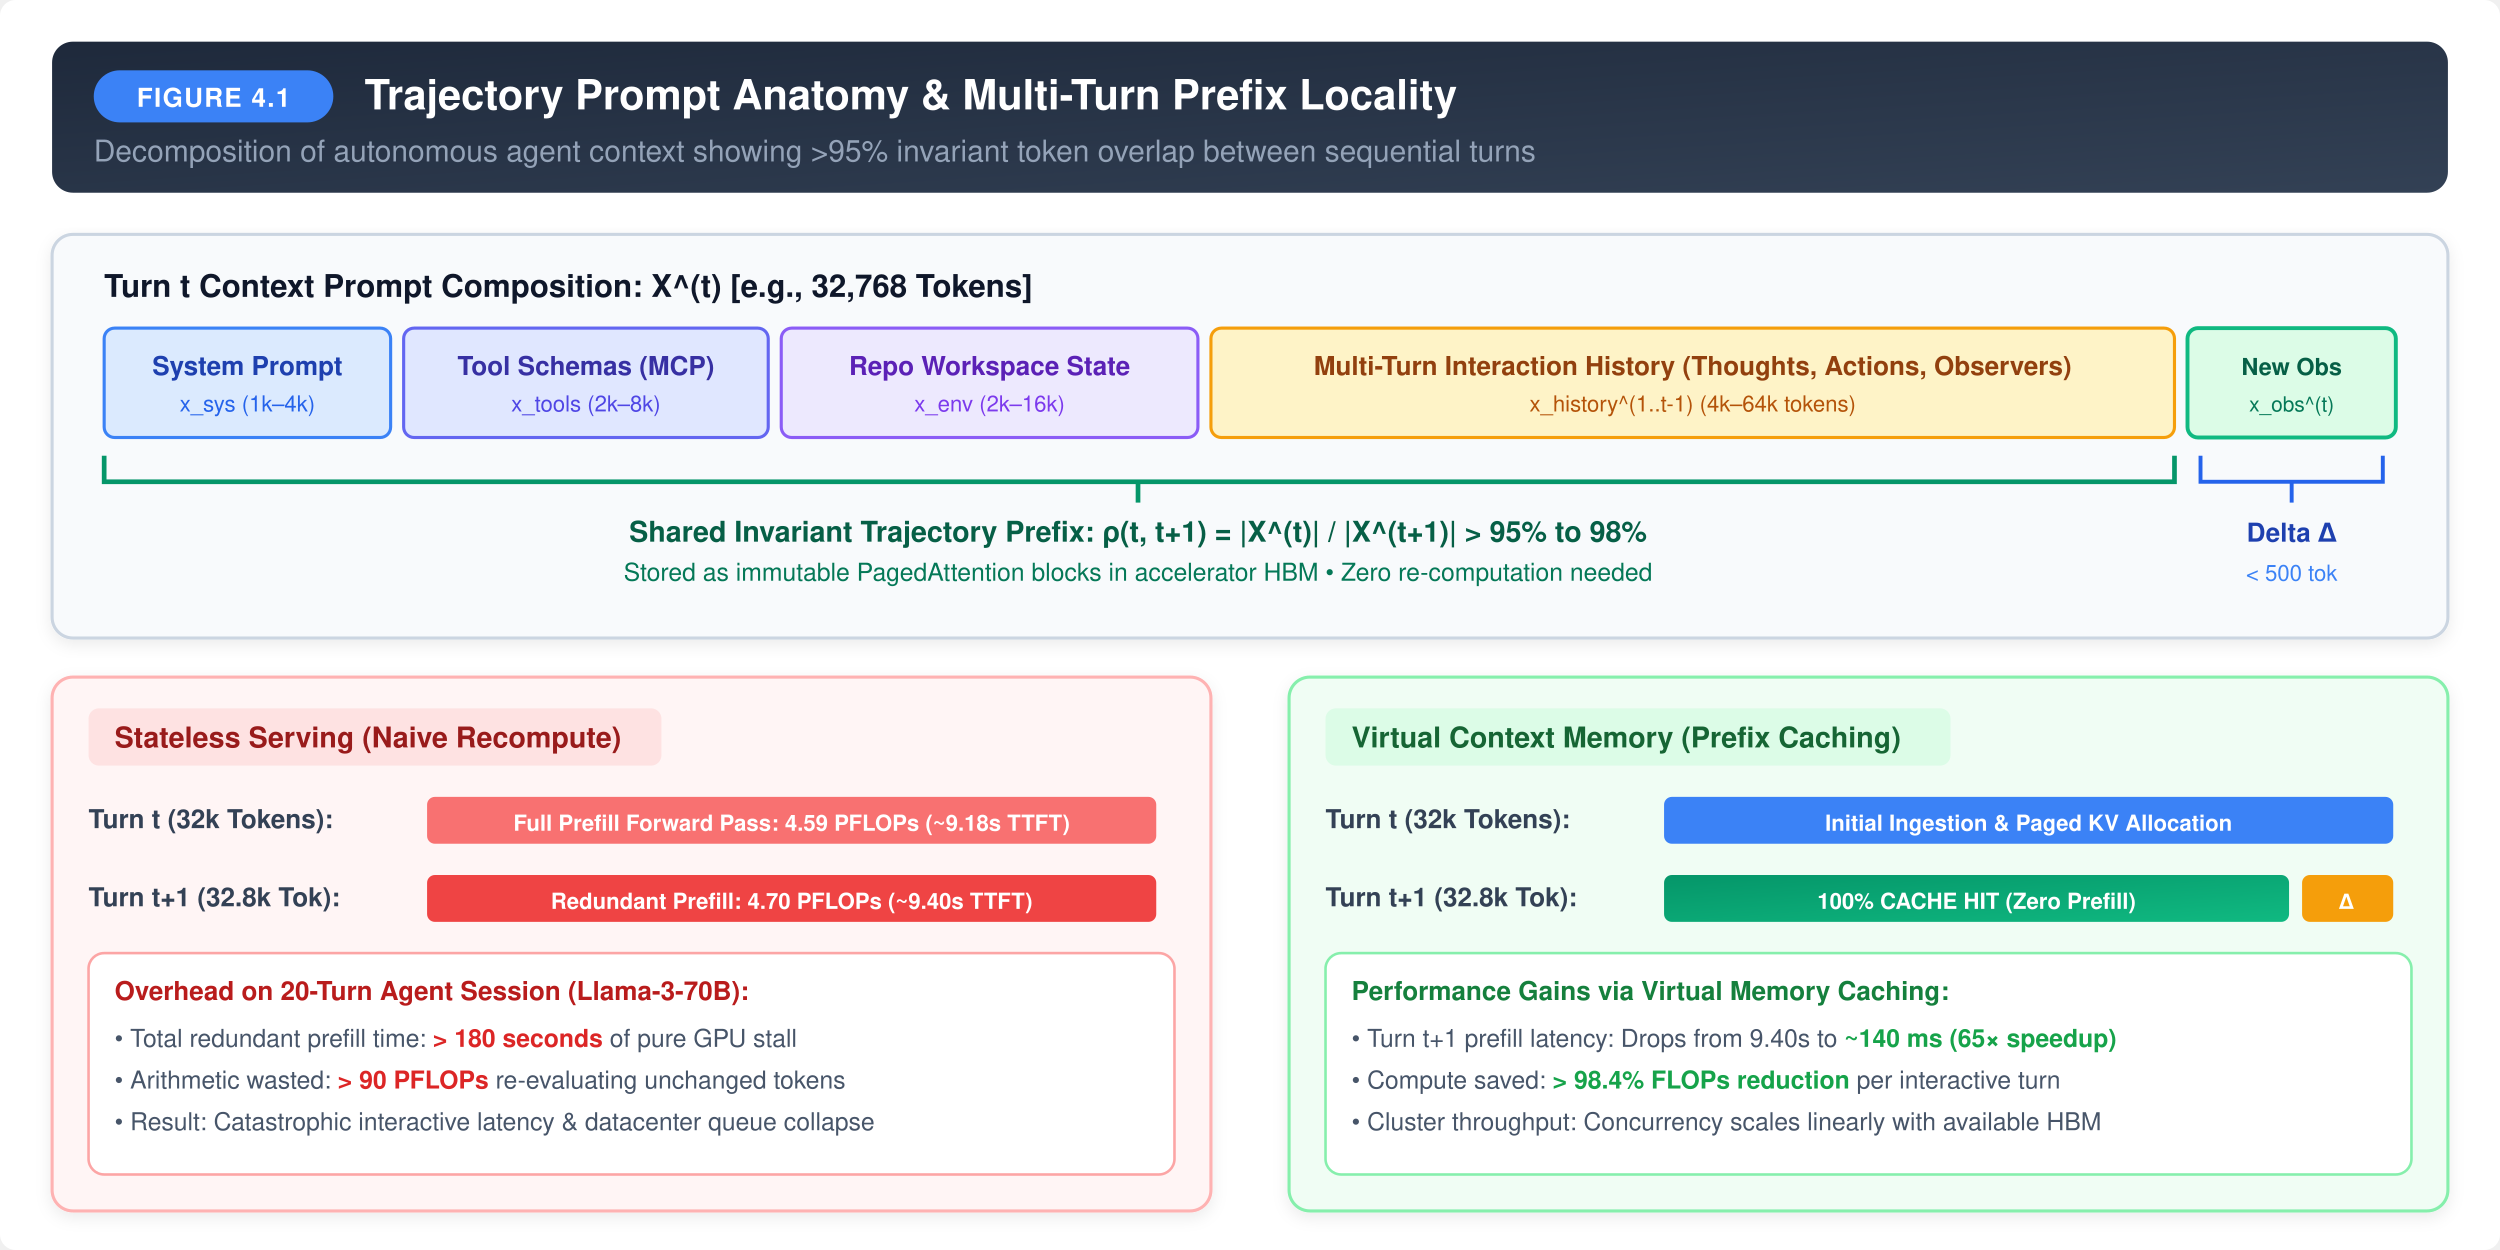
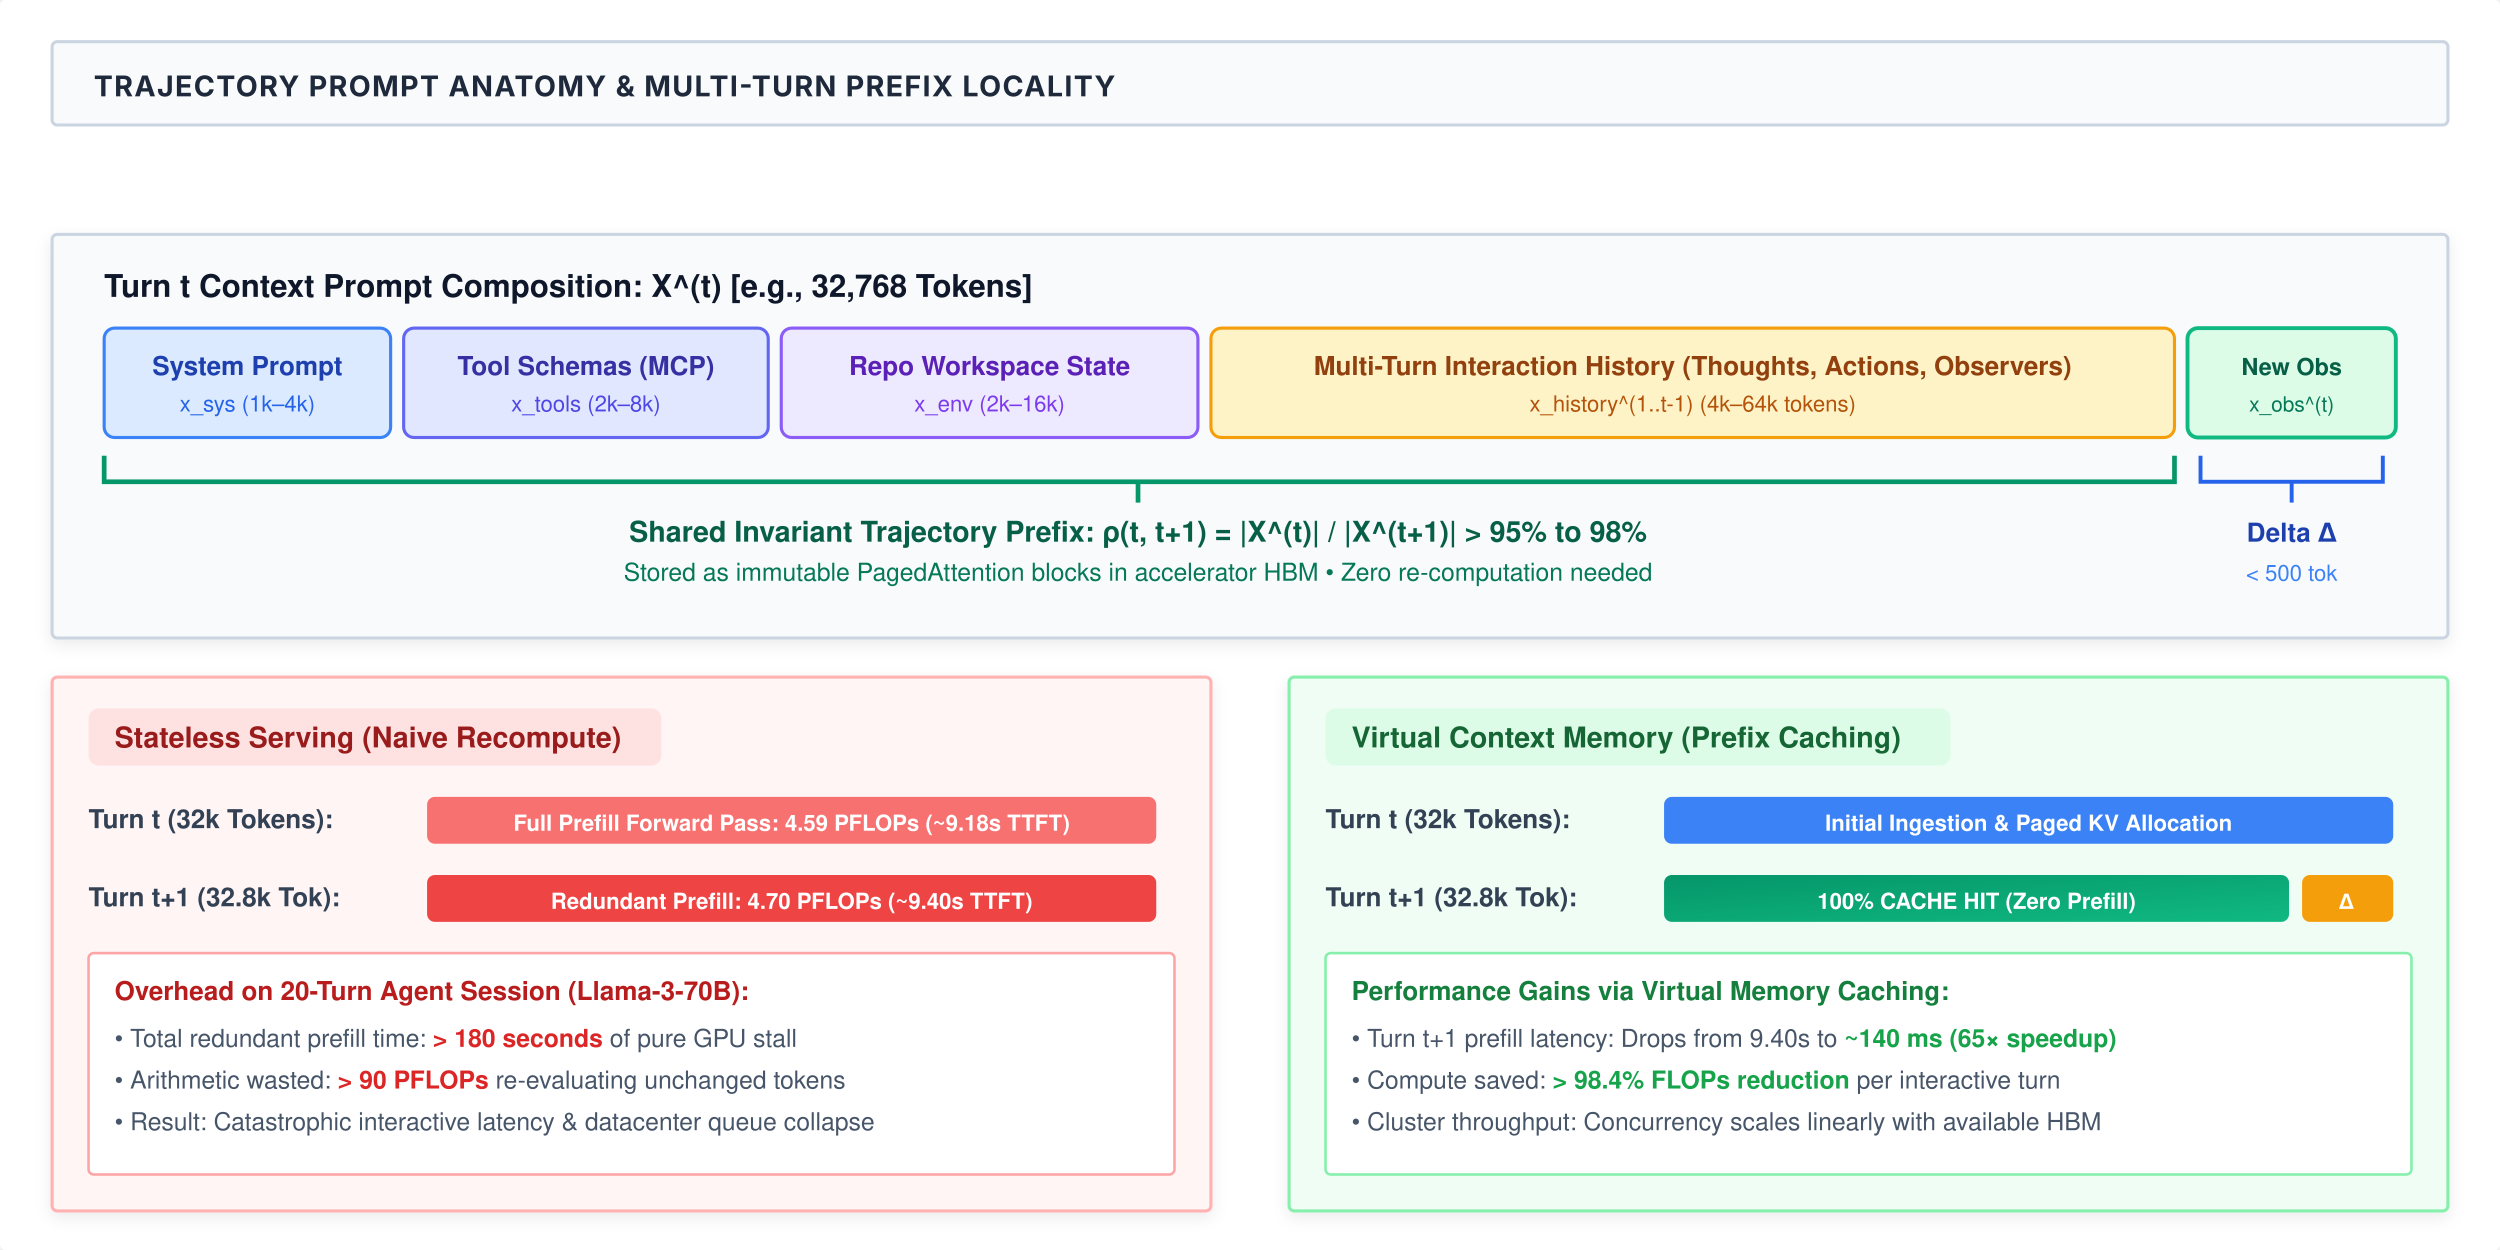
<svg xmlns="http://www.w3.org/2000/svg" viewBox="0 0 960 480" width="960" height="480" font-family="Helvetica Neue, Helvetica, Arial, sans-serif">
  <defs>
    <linearGradient id="headerGrad" x1="0%" y1="0%" x2="100%" y2="100%">
      <stop offset="0%" stop-color="#1E293B" />
      <stop offset="100%" stop-color="#334155" />
    </linearGradient>
    <linearGradient id="hitGrad" x1="0%" y1="0%" x2="100%" y2="100%">
      <stop offset="0%" stop-color="#059669" />
      <stop offset="100%" stop-color="#10B981" />
    </linearGradient>
    <filter id="boxShadow" x="-2%" y="-3%" width="104%" height="108%">
      <feDropShadow dx="0" dy="2" stdDeviation="3" flood-color="#0F172A" flood-opacity="0.08" />
    </filter>
    <marker id="arrowHead" viewBox="0 0 10 10" refX="6" refY="5" markerWidth="6" markerHeight="6" orient="auto-start-reverse">
      <path d="M 0 1.5 L 8 5 L 0 8.5 z" fill="#475569" />
    </marker>
    <marker id="arrowGreen" viewBox="0 0 10 10" refX="6" refY="5" markerWidth="6" markerHeight="6" orient="auto-start-reverse">
      <path d="M 0 1.5 L 8 5 L 0 8.5 z" fill="#059669" />
    </marker>
  </defs>
-   <rect width="960" height="480" fill="#FFFFFF" rx="6" />
-   <rect x="20" y="16" width="920" height="58" rx="8" fill="url(#headerGrad)" />
-   <rect x="36" y="27" width="92" height="20" rx="10" fill="#3B82F6" />
-   <text x="82" y="41" font-size="10" font-weight="700" fill="#FFFFFF" text-anchor="middle" letter-spacing="0.5">FIGURE 4.1</text>
-   <text x="140" y="42" font-size="16" font-weight="700" fill="#FFFFFF">Trajectory Prompt Anatomy &amp; Multi-Turn Prefix Locality</text>
-   <text x="36" y="62" font-size="11.5" fill="#94A3B8">Decomposition of autonomous agent context showing &gt;95% invariant token overlap between sequential turns</text>
+   <rect width="960" height="480" fill="#FFFFFF" rx="2" />
+   <rect x="20" y="16" width="920" height="32" rx="2" fill="#f8fafc" stroke="#cbd5e1" stroke-width="1.2" />
+   <text x="36" y="37" font-family="system-ui, -apple-system, sans-serif" font-size="11" font-weight="700" fill="#1e293b" letter-spacing="0.5">TRAJECTORY PROMPT ANATOMY &amp; MULTI-TURN PREFIX LOCALITY</text>
  <g transform="translate(20, 90)">
-     <rect width="920" height="155" rx="8" fill="#F8FAFC" stroke="#CBD5E1" stroke-width="1.2" filter="url(#boxShadow)" />
+     <rect width="920" height="155" rx="2" fill="#F8FAFC" stroke="#CBD5E1" stroke-width="1.2" filter="url(#boxShadow)" />
    <text x="20" y="24" font-size="12" font-weight="700" fill="#0F172A">Turn t Context Prompt Composition: X^(t) [e.g., 32,768 Tokens]</text>
    <g transform="translate(20, 36)">
      <rect x="0" y="0" width="110" height="42" rx="4" fill="#DBEAFE" stroke="#3B82F6" stroke-width="1.2" />
      <text x="55" y="18" font-size="10" font-weight="700" fill="#1E40AF" text-anchor="middle">System Prompt</text>
      <text x="55" y="32" font-size="8.5" fill="#2563EB" text-anchor="middle">x_sys (1k–4k)</text>
      <rect x="115" y="0" width="140" height="42" rx="4" fill="#E0E7FF" stroke="#6366F1" stroke-width="1.2" />
      <text x="185" y="18" font-size="10" font-weight="700" fill="#3730A3" text-anchor="middle">Tool Schemas (MCP)</text>
      <text x="185" y="32" font-size="8.5" fill="#4F46E5" text-anchor="middle">x_tools (2k–8k)</text>
      <rect x="260" y="0" width="160" height="42" rx="4" fill="#EDE9FE" stroke="#8B5CF6" stroke-width="1.2" />
      <text x="340" y="18" font-size="10" font-weight="700" fill="#5B21B6" text-anchor="middle">Repo Workspace State</text>
      <text x="340" y="32" font-size="8.5" fill="#7C3AED" text-anchor="middle">x_env (2k–16k)</text>
      <rect x="425" y="0" width="370" height="42" rx="4" fill="#FEF3C7" stroke="#F59E0B" stroke-width="1.2" />
      <text x="610" y="18" font-size="10" font-weight="700" fill="#92400E" text-anchor="middle">Multi-Turn Interaction History (Thoughts, Actions, Observers)</text>
      <text x="610" y="32" font-size="8.5" fill="#B45309" text-anchor="middle">x_history^(1..t-1) (4k–64k tokens)</text>
      <rect x="800" y="0" width="80" height="42" rx="4" fill="#DCFCE7" stroke="#10B981" stroke-width="1.5" />
      <text x="840" y="18" font-size="9" font-weight="700" fill="#065F46" text-anchor="middle">New Obs</text>
      <text x="840" y="32" font-size="8" fill="#047857" text-anchor="middle">x_obs^(t)</text>
    </g>
    <path d="M 20 85 L 20 95 L 417 95 L 417 103 L 417 95 L 815 95 L 815 85" fill="none" stroke="#059669" stroke-width="1.8" />
    <text x="417" y="118" font-size="11" font-weight="700" fill="#065F46" text-anchor="middle">Shared Invariant Trajectory Prefix: ρ(t, t+1) = |X^(t)| / |X^(t+1)| &gt; 95% to 98%</text>
    <text x="417" y="133" font-size="9.5" fill="#047857" text-anchor="middle">Stored as immutable PagedAttention blocks in accelerator HBM • Zero re-computation needed</text>
    <path d="M 825 85 L 825 95 L 860 95 L 860 103 L 860 95 L 895 95 L 895 85" fill="none" stroke="#2563EB" stroke-width="1.5" />
    <text x="860" y="118" font-size="10" font-weight="700" fill="#1E40AF" text-anchor="middle">Delta Δ</text>
    <text x="860" y="133" font-size="8.5" fill="#3B82F6" text-anchor="middle">&lt; 500 tok</text>
  </g>
  <g transform="translate(20, 260)">
-     <rect width="445" height="205" rx="8" fill="#FFF5F5" stroke="#FEB2B2" stroke-width="1.2" filter="url(#boxShadow)" />
+     <rect width="445" height="205" rx="2" fill="#FFF5F5" stroke="#FEB2B2" stroke-width="1.2" filter="url(#boxShadow)" />
    <rect x="14" y="12" width="220" height="22" rx="4" fill="#FEE2E2" />
    <text x="24" y="27" font-size="11" font-weight="700" fill="#991B1B">Stateless Serving (Naive Recompute)</text>
    <g transform="translate(14, 46)">
      <text x="0" y="12" font-size="10" font-weight="700" fill="#334155">Turn t (32k Tokens):</text>
      <rect x="130" y="0" width="280" height="18" rx="3" fill="#F87171" />
      <text x="270" y="13" font-size="8.5" font-weight="700" fill="#FFFFFF" text-anchor="middle">Full Prefill Forward Pass: 4.59 PFLOPs (~9.18s TTFT)</text>
    </g>
    <g transform="translate(14, 76)">
      <text x="0" y="12" font-size="10" font-weight="700" fill="#334155">Turn t+1 (32.8k Tok):</text>
      <rect x="130" y="0" width="280" height="18" rx="3" fill="#EF4444" />
      <text x="270" y="13" font-size="8.5" font-weight="700" fill="#FFFFFF" text-anchor="middle">Redundant Prefill: 4.70 PFLOPs (~9.40s TTFT)</text>
    </g>
-     <rect x="14" y="106" width="417" height="85" rx="6" fill="#FFFFFF" stroke="#FCA5A5" stroke-width="1" />
+     <rect x="14" y="106" width="417" height="85" rx="2" fill="#FFFFFF" stroke="#FCA5A5" stroke-width="1" />
    <text x="24" y="124" font-size="10" font-weight="700" fill="#B91C1C">Overhead on 20-Turn Agent Session (Llama-3-70B):</text>
    <text x="24" y="142" font-size="9.5" fill="#475569">• Total redundant prefill time: <tspan font-weight="700" fill="#DC2626">&gt; 180 seconds</tspan> of pure GPU stall</text>
    <text x="24" y="158" font-size="9.5" fill="#475569">• Arithmetic wasted: <tspan font-weight="700" fill="#DC2626">&gt; 90 PFLOPs</tspan> re-evaluating unchanged tokens</text>
    <text x="24" y="174" font-size="9.5" fill="#475569">• Result: Catastrophic interactive latency &amp; datacenter queue collapse</text>
  </g>
  <g transform="translate(495, 260)">
-     <rect width="445" height="205" rx="8" fill="#F0FDF4" stroke="#86EFAC" stroke-width="1.2" filter="url(#boxShadow)" />
+     <rect width="445" height="205" rx="2" fill="#F0FDF4" stroke="#86EFAC" stroke-width="1.2" filter="url(#boxShadow)" />
    <rect x="14" y="12" width="240" height="22" rx="4" fill="#DCFCE7" />
    <text x="24" y="27" font-size="11" font-weight="700" fill="#166534">Virtual Context Memory (Prefix Caching)</text>
    <g transform="translate(14, 46)">
      <text x="0" y="12" font-size="10" font-weight="700" fill="#334155">Turn t (32k Tokens):</text>
      <rect x="130" y="0" width="280" height="18" rx="3" fill="#3B82F6" />
      <text x="270" y="13" font-size="8.5" font-weight="700" fill="#FFFFFF" text-anchor="middle">Initial Ingestion &amp; Paged KV Allocation</text>
    </g>
    <g transform="translate(14, 76)">
      <text x="0" y="12" font-size="10" font-weight="700" fill="#334155">Turn t+1 (32.8k Tok):</text>
      <rect x="130" y="0" width="240" height="18" rx="3" fill="url(#hitGrad)" />
      <text x="250" y="13" font-size="8.5" font-weight="700" fill="#FFFFFF" text-anchor="middle">100% CACHE HIT (Zero Prefill)</text>
      <rect x="375" y="0" width="35" height="18" rx="3" fill="#F59E0B" />
      <text x="392" y="13" font-size="8" font-weight="700" fill="#FFFFFF" text-anchor="middle">Δ</text>
    </g>
-     <rect x="14" y="106" width="417" height="85" rx="6" fill="#FFFFFF" stroke="#86EFAC" stroke-width="1" />
+     <rect x="14" y="106" width="417" height="85" rx="2" fill="#FFFFFF" stroke="#86EFAC" stroke-width="1" />
    <text x="24" y="124" font-size="10" font-weight="700" fill="#15803D">Performance Gains via Virtual Memory Caching:</text>
    <text x="24" y="142" font-size="9.5" fill="#475569">• Turn t+1 prefill latency: Drops from 9.40s to <tspan font-weight="700" fill="#16A34A">~140 ms (65× speedup)</tspan>
    </text>
    <text x="24" y="158" font-size="9.5" fill="#475569">• Compute saved: <tspan font-weight="700" fill="#16A34A">&gt; 98.4% FLOPs reduction</tspan> per interactive turn</text>
    <text x="24" y="174" font-size="9.5" fill="#475569">• Cluster throughput: Concurrency scales linearly with available HBM</text>
  </g>
</svg>
